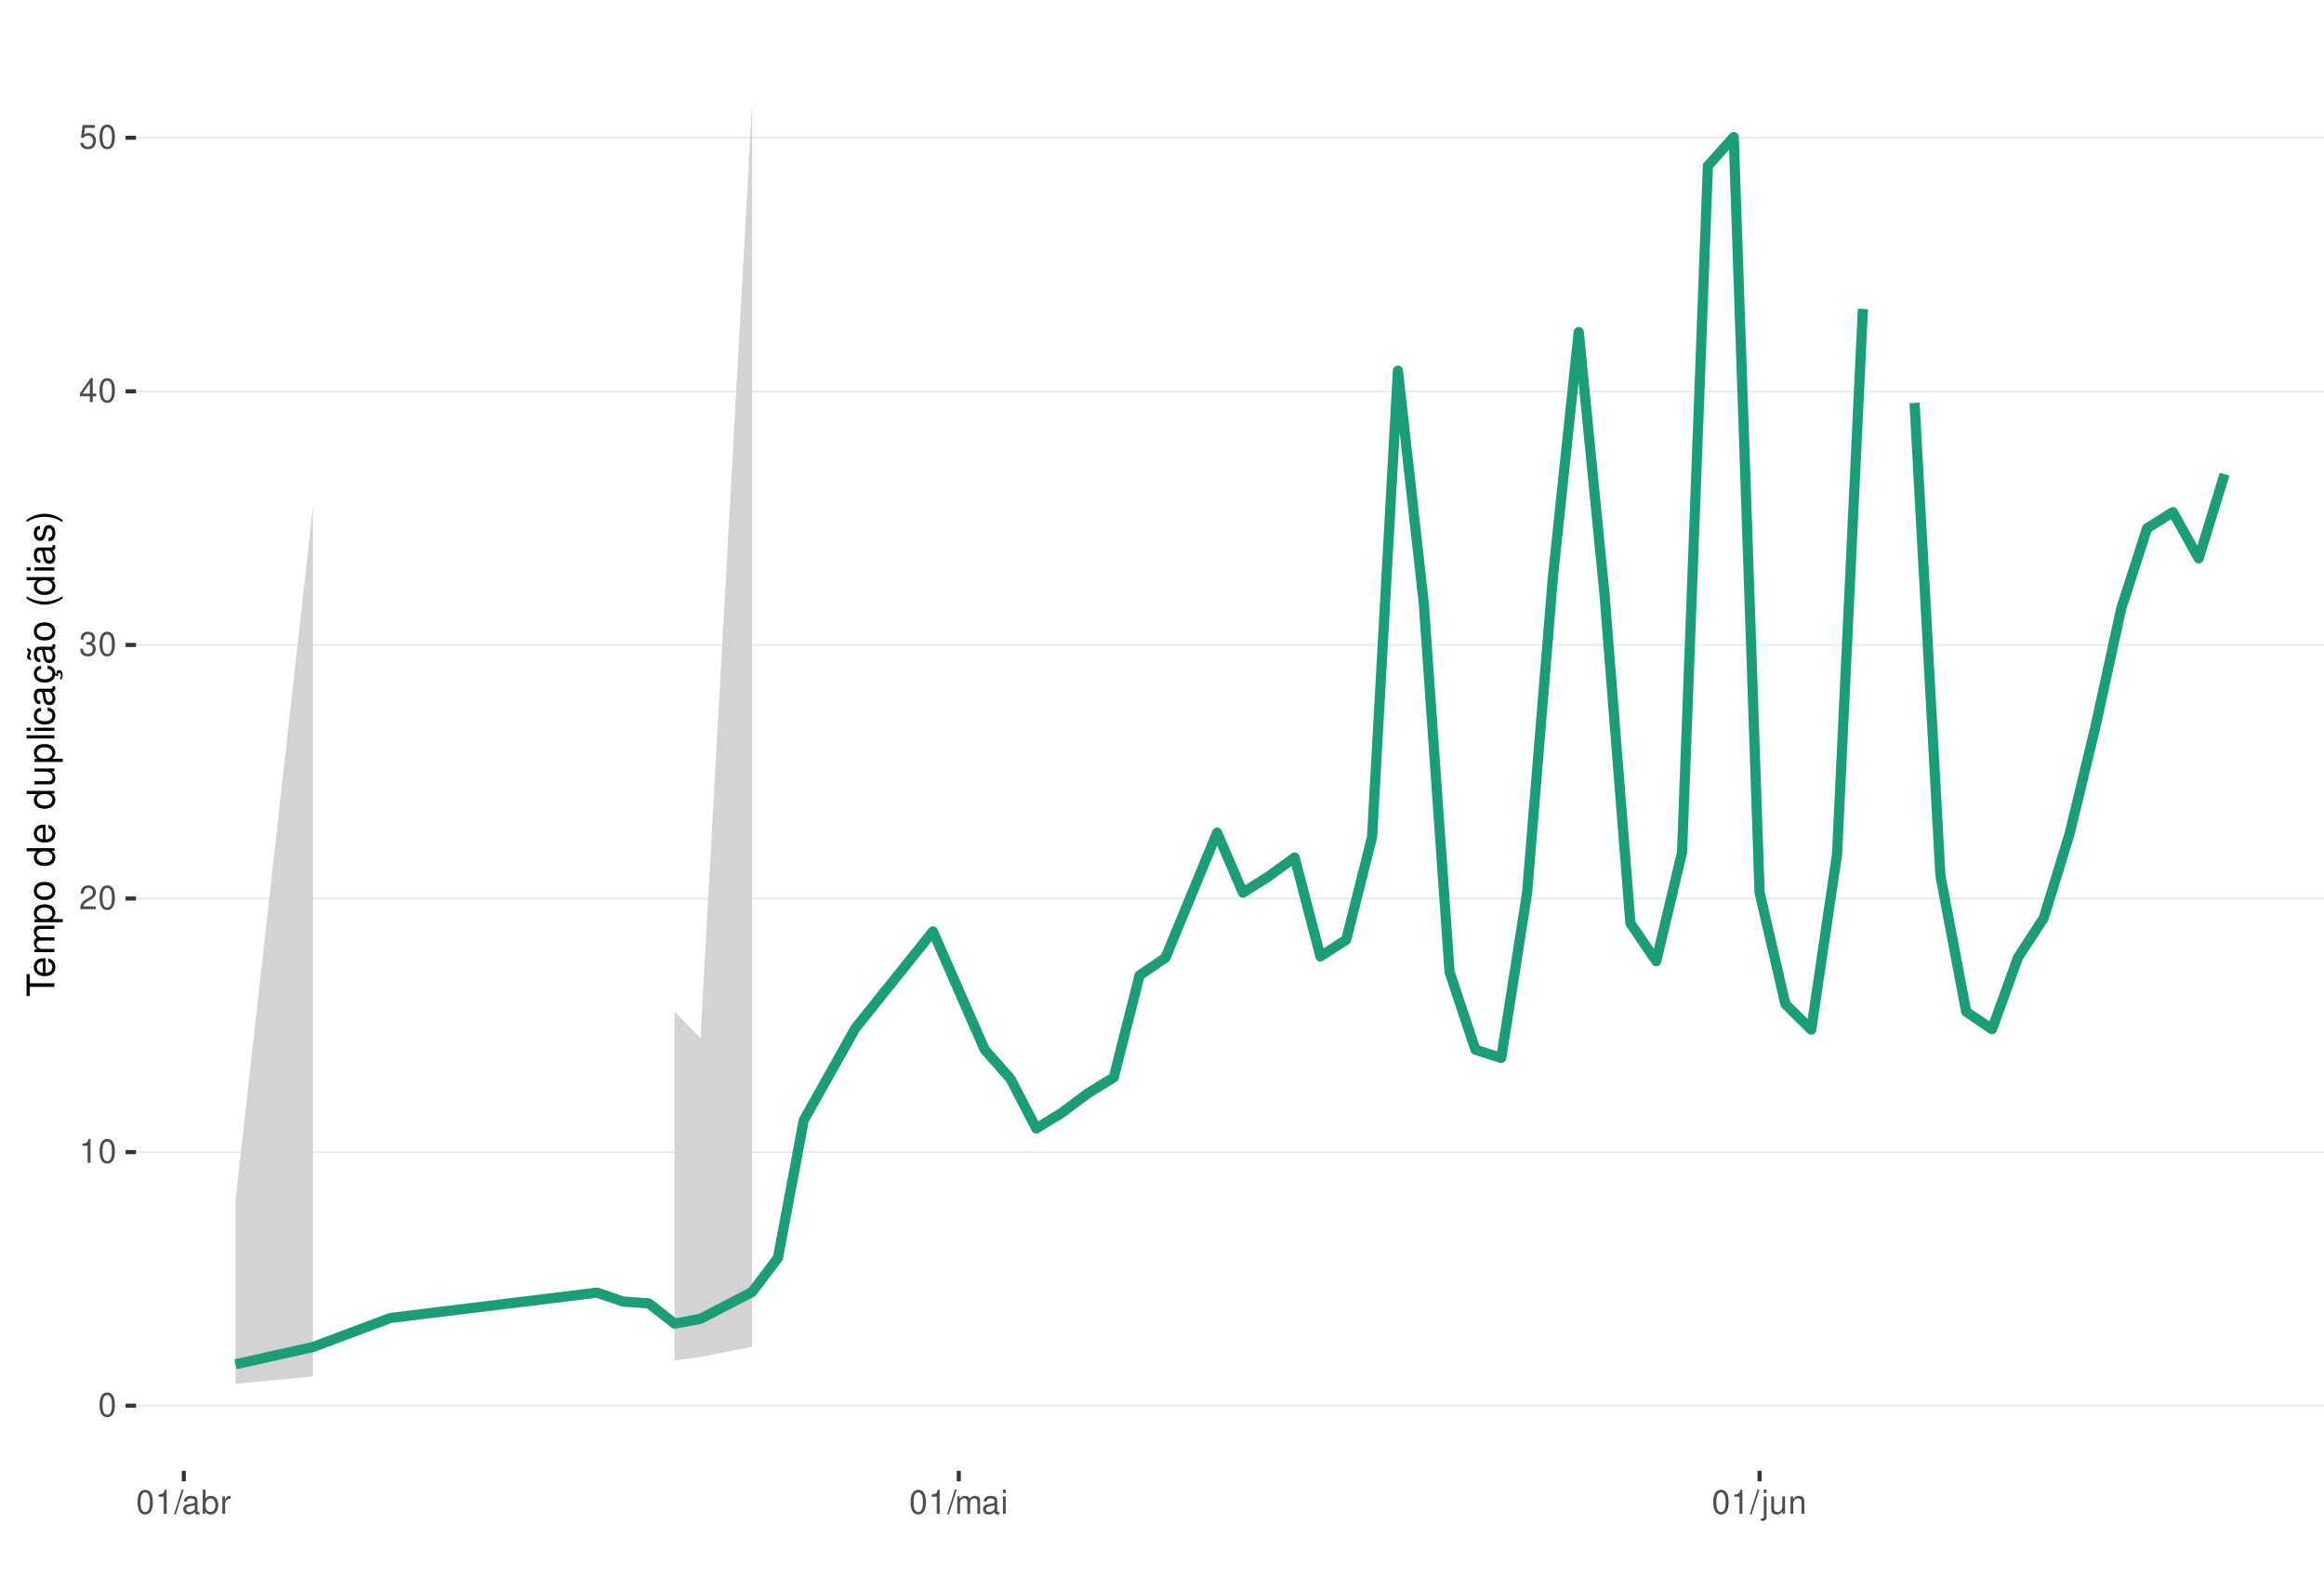
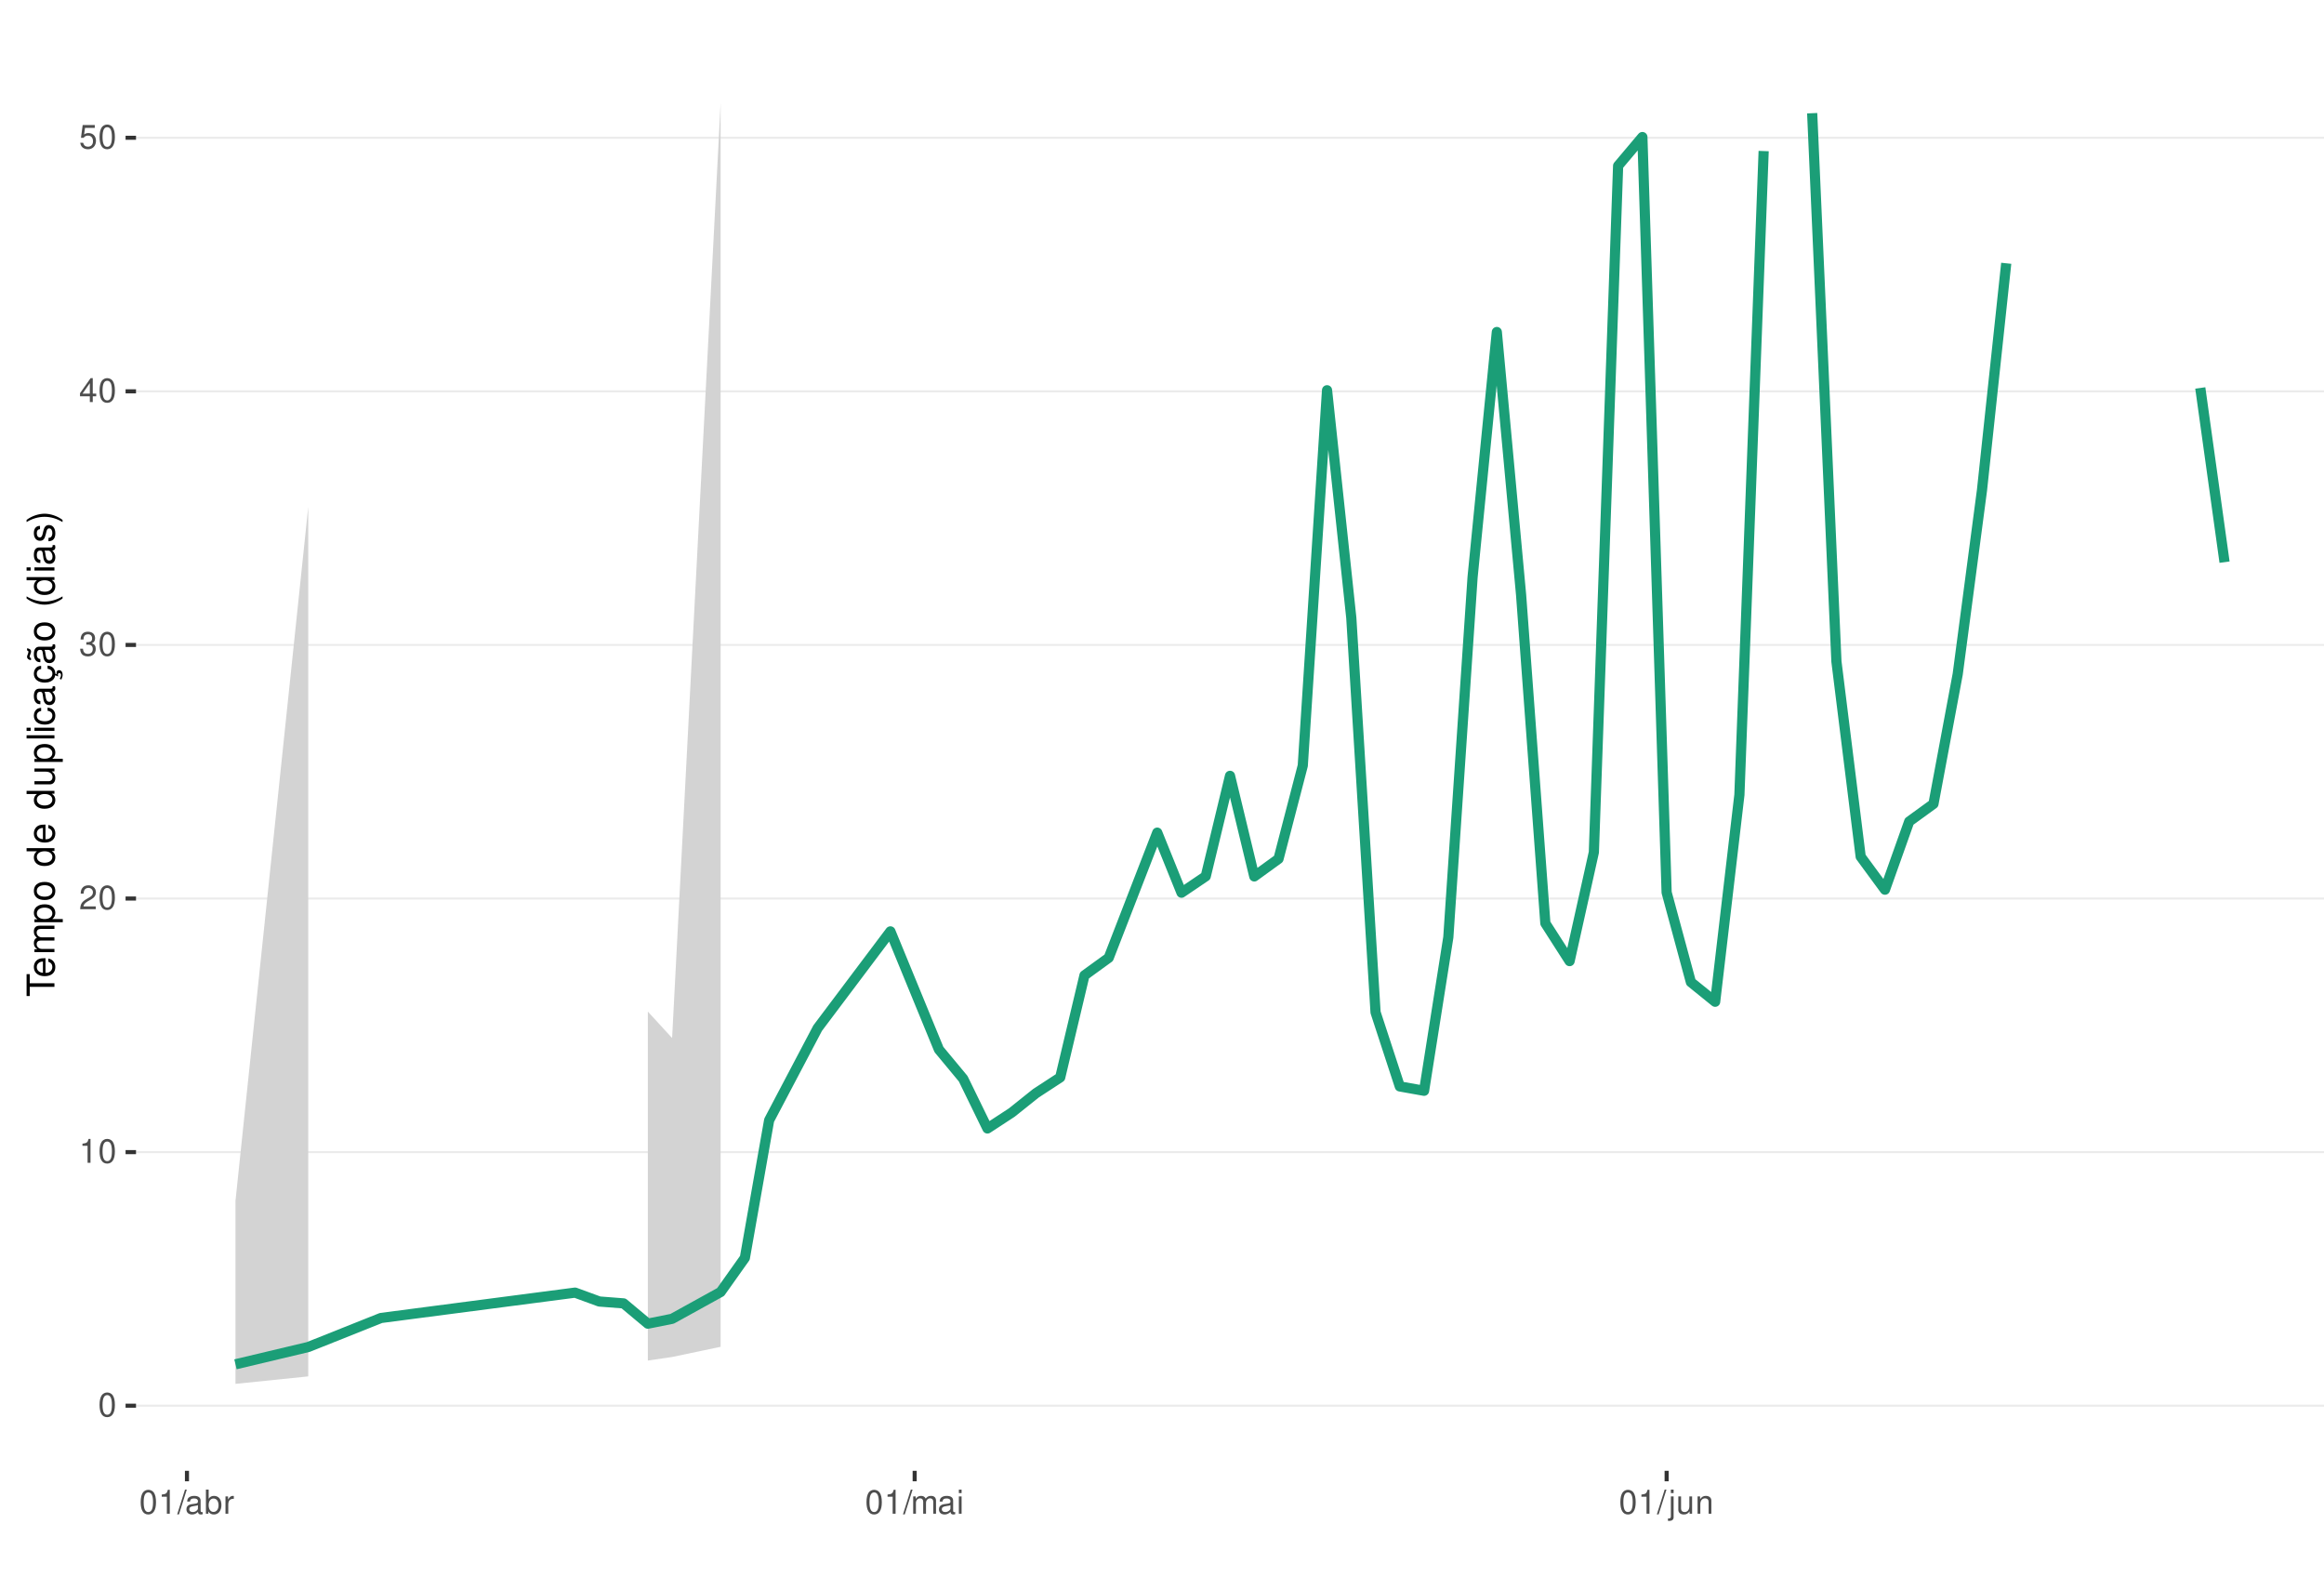
<svg xmlns="http://www.w3.org/2000/svg" xmlns:xlink="http://www.w3.org/1999/xlink" width="609pt" height="413pt" viewBox="0 0 609 413" version="1.1">
  <defs>
    <g>
      <symbol overflow="visible" id="glyph0-0">
        <path style="stroke:none;" d="" />
      </symbol>
      <symbol overflow="visible" id="glyph0-1">
        <path style="stroke:none;" d="M 2.375 -6.266 C 1.812 -6.266 1.297 -6 0.969 -5.578 C 0.578 -5.016 0.375 -4.188 0.375 -3.031 C 0.375 -0.922 1.062 0.203 2.375 0.203 C 3.672 0.203 4.391 -0.922 4.391 -2.984 C 4.391 -4.188 4.203 -5 3.797 -5.578 C 3.469 -6 2.953 -6.266 2.375 -6.266 Z M 2.375 -5.578 C 3.203 -5.578 3.609 -4.75 3.609 -3.047 C 3.609 -1.266 3.219 -0.438 2.359 -0.438 C 1.562 -0.438 1.156 -1.297 1.156 -3.016 C 1.156 -4.75 1.562 -5.578 2.375 -5.578 Z M 2.375 -5.578 " />
      </symbol>
      <symbol overflow="visible" id="glyph0-2">
        <path style="stroke:none;" d="M 2.234 -4.453 L 2.234 0 L 3 0 L 3 -6.266 L 2.5 -6.266 C 2.234 -5.297 2.062 -5.172 0.891 -5.016 L 0.891 -4.453 Z M 2.234 -4.453 " />
      </symbol>
      <symbol overflow="visible" id="glyph0-3">
        <path style="stroke:none;" d="M 4.375 -0.75 L 1.156 -0.75 C 1.234 -1.266 1.5 -1.594 2.266 -2.062 L 3.125 -2.547 C 3.984 -3.016 4.422 -3.656 4.422 -4.438 C 4.422 -4.953 4.219 -5.438 3.859 -5.781 C 3.484 -6.109 3.031 -6.266 2.453 -6.266 C 1.672 -6.266 1.094 -5.984 0.766 -5.438 C 0.547 -5.109 0.453 -4.719 0.438 -4.094 L 1.188 -4.094 C 1.219 -4.516 1.266 -4.766 1.375 -4.984 C 1.578 -5.359 1.969 -5.594 2.438 -5.594 C 3.125 -5.594 3.641 -5.094 3.641 -4.422 C 3.641 -3.906 3.359 -3.484 2.812 -3.172 L 2.016 -2.703 C 0.734 -1.969 0.359 -1.375 0.297 -0.016 L 4.375 -0.016 Z M 4.375 -0.75 " />
      </symbol>
      <symbol overflow="visible" id="glyph0-4">
        <path style="stroke:none;" d="M 1.906 -2.875 L 2.328 -2.875 C 3.156 -2.875 3.594 -2.5 3.594 -1.734 C 3.594 -0.953 3.125 -0.469 2.344 -0.469 C 1.5 -0.469 1.094 -0.906 1.031 -1.812 L 0.281 -1.812 C 0.312 -1.312 0.391 -0.984 0.547 -0.703 C 0.859 -0.109 1.469 0.203 2.297 0.203 C 3.562 0.203 4.375 -0.562 4.375 -1.75 C 4.375 -2.547 4.078 -2.984 3.344 -3.234 C 3.906 -3.469 4.203 -3.906 4.203 -4.531 C 4.203 -5.609 3.5 -6.266 2.328 -6.266 C 1.094 -6.266 0.438 -5.562 0.406 -4.234 L 1.172 -4.234 C 1.172 -4.625 1.219 -4.844 1.312 -5.031 C 1.484 -5.391 1.859 -5.594 2.344 -5.594 C 3.016 -5.594 3.422 -5.188 3.422 -4.516 C 3.422 -4.062 3.266 -3.797 2.922 -3.656 C 2.719 -3.562 2.438 -3.531 1.906 -3.516 Z M 1.906 -2.875 " />
      </symbol>
      <symbol overflow="visible" id="glyph0-5">
        <path style="stroke:none;" d="M 2.828 -1.516 L 2.828 0 L 3.594 0 L 3.594 -1.516 L 4.5 -1.516 L 4.5 -2.203 L 3.594 -2.203 L 3.594 -6.266 L 3.031 -6.266 L 0.25 -2.312 L 0.25 -1.516 Z M 2.828 -2.203 L 0.906 -2.203 L 2.828 -4.953 Z M 2.828 -2.203 " />
      </symbol>
      <symbol overflow="visible" id="glyph0-6">
        <path style="stroke:none;" d="M 4.125 -6.141 L 0.953 -6.141 L 0.5 -2.797 L 1.188 -2.797 C 1.547 -3.219 1.844 -3.375 2.328 -3.375 C 3.156 -3.375 3.656 -2.797 3.656 -1.891 C 3.656 -1.016 3.156 -0.469 2.312 -0.469 C 1.656 -0.469 1.25 -0.812 1.062 -1.5 L 0.297 -1.5 C 0.406 -1 0.5 -0.766 0.672 -0.531 C 1.016 -0.062 1.641 0.203 2.344 0.203 C 3.578 0.203 4.438 -0.703 4.438 -2 C 4.438 -3.219 3.641 -4.047 2.453 -4.047 C 2.031 -4.047 1.672 -3.938 1.328 -3.672 L 1.562 -5.391 L 4.125 -5.391 Z M 4.125 -6.141 " />
      </symbol>
      <symbol overflow="visible" id="glyph0-7">
        <path style="stroke:none;" d="M 1.984 -6.312 L -0.062 0.172 L 0.406 0.172 L 2.453 -6.312 Z M 1.984 -6.312 " />
      </symbol>
      <symbol overflow="visible" id="glyph0-8">
        <path style="stroke:none;" d="M 4.625 -0.422 C 4.547 -0.406 4.516 -0.406 4.469 -0.406 C 4.219 -0.406 4.078 -0.531 4.078 -0.766 L 4.078 -3.422 C 4.078 -4.234 3.5 -4.672 2.375 -4.672 C 1.719 -4.672 1.188 -4.469 0.875 -4.141 C 0.672 -3.906 0.578 -3.641 0.562 -3.188 L 1.297 -3.188 C 1.344 -3.75 1.672 -4 2.359 -4 C 3.016 -4 3.375 -3.75 3.375 -3.328 L 3.375 -3.141 C 3.359 -2.828 3.203 -2.703 2.609 -2.625 C 1.594 -2.5 1.438 -2.469 1.156 -2.359 C 0.625 -2.125 0.359 -1.734 0.359 -1.141 C 0.359 -0.312 0.938 0.203 1.859 0.203 C 2.422 0.203 2.875 0 3.391 -0.469 C 3.438 0 3.672 0.203 4.141 0.203 C 4.297 0.203 4.391 0.188 4.625 0.125 Z M 3.375 -1.422 C 3.375 -1.188 3.297 -1.031 3.078 -0.844 C 2.781 -0.578 2.438 -0.438 2.016 -0.438 C 1.453 -0.438 1.109 -0.703 1.109 -1.156 C 1.109 -1.641 1.422 -1.875 2.203 -1.984 C 2.984 -2.094 3.125 -2.125 3.375 -2.234 Z M 3.375 -1.422 " />
      </symbol>
      <symbol overflow="visible" id="glyph0-9">
        <path style="stroke:none;" d="M 0.469 -6.312 L 0.469 0 L 1.109 0 L 1.109 -0.578 C 1.469 -0.047 1.922 0.203 2.547 0.203 C 3.75 0.203 4.531 -0.781 4.531 -2.281 C 4.531 -3.75 3.797 -4.672 2.594 -4.672 C 1.969 -4.672 1.531 -4.438 1.188 -3.922 L 1.188 -6.312 Z M 2.453 -3.984 C 3.25 -3.984 3.781 -3.297 3.781 -2.203 C 3.781 -1.172 3.234 -0.469 2.453 -0.469 C 1.672 -0.469 1.188 -1.172 1.188 -2.234 C 1.188 -3.297 1.672 -3.984 2.453 -3.984 Z M 2.453 -3.984 " />
      </symbol>
      <symbol overflow="visible" id="glyph0-10">
        <path style="stroke:none;" d="M 0.594 -4.531 L 0.594 0 L 1.328 0 L 1.328 -2.359 C 1.328 -3.438 1.781 -3.938 2.781 -3.906 L 2.781 -4.641 C 2.656 -4.656 2.594 -4.672 2.5 -4.672 C 2.031 -4.672 1.672 -4.391 1.266 -3.719 L 1.266 -4.531 Z M 0.594 -4.531 " />
      </symbol>
      <symbol overflow="visible" id="glyph0-11">
        <path style="stroke:none;" d="M 0.609 -4.531 L 0.609 0 L 1.328 0 L 1.328 -2.844 C 1.328 -3.5 1.812 -4.031 2.391 -4.031 C 2.938 -4.031 3.234 -3.703 3.234 -3.125 L 3.234 0 L 3.969 0 L 3.969 -2.844 C 3.969 -3.5 4.438 -4.031 5.031 -4.031 C 5.562 -4.031 5.875 -3.703 5.875 -3.125 L 5.875 0 L 6.594 0 L 6.594 -3.406 C 6.594 -4.219 6.125 -4.672 5.281 -4.672 C 4.672 -4.672 4.312 -4.484 3.891 -3.969 C 3.625 -4.453 3.25 -4.672 2.672 -4.672 C 2.062 -4.672 1.656 -4.438 1.266 -3.891 L 1.266 -4.531 Z M 0.609 -4.531 " />
      </symbol>
      <symbol overflow="visible" id="glyph0-12">
        <path style="stroke:none;" d="M 1.297 -4.531 L 0.578 -4.531 L 0.578 0 L 1.297 0 Z M 1.297 -6.312 L 0.578 -6.312 L 0.578 -5.406 L 1.297 -5.406 Z M 1.297 -6.312 " />
      </symbol>
      <symbol overflow="visible" id="glyph0-13">
        <path style="stroke:none;" d="M 0.609 -4.531 L 0.609 0.656 C 0.609 1.109 0.469 1.25 0.016 1.25 C -0.031 1.25 -0.062 1.25 -0.156 1.25 L -0.156 1.859 C -0.062 1.875 -0.031 1.891 0.094 1.891 C 0.906 1.891 1.328 1.562 1.328 0.938 L 1.328 -4.531 Z M 1.328 -6.312 L 0.609 -6.312 L 0.609 -5.406 L 1.328 -5.406 Z M 1.328 -6.312 " />
      </symbol>
      <symbol overflow="visible" id="glyph0-14">
        <path style="stroke:none;" d="M 4.172 0 L 4.172 -4.531 L 3.453 -4.531 L 3.453 -1.969 C 3.453 -1.031 2.969 -0.438 2.219 -0.438 C 1.641 -0.438 1.281 -0.781 1.281 -1.328 L 1.281 -4.531 L 0.562 -4.531 L 0.562 -1.031 C 0.562 -0.281 1.125 0.203 2.016 0.203 C 2.672 0.203 3.094 -0.031 3.516 -0.625 L 3.516 0 Z M 4.172 0 " />
      </symbol>
      <symbol overflow="visible" id="glyph0-15">
        <path style="stroke:none;" d="M 0.609 -4.531 L 0.609 0 L 1.328 0 L 1.328 -2.5 C 1.328 -3.422 1.812 -4.031 2.562 -4.031 C 3.141 -4.031 3.5 -3.688 3.5 -3.141 L 3.5 0 L 4.219 0 L 4.219 -3.422 C 4.219 -4.188 3.656 -4.672 2.781 -4.672 C 2.109 -4.672 1.672 -4.406 1.266 -3.781 L 1.266 -4.531 Z M 0.609 -4.531 " />
      </symbol>
      <symbol overflow="visible" id="glyph1-0">
        <path style="stroke:none;" d="" />
      </symbol>
      <symbol overflow="visible" id="glyph1-1">
        <path style="stroke:none;" d="M -6.469 -3.547 L -6.469 -5.938 L -7.297 -5.938 L -7.297 -0.203 L -6.469 -0.203 L -6.469 -2.609 L 0 -2.609 L 0 -3.547 Z M -6.469 -3.547 " />
      </symbol>
      <symbol overflow="visible" id="glyph1-2">
        <path style="stroke:none;" d="M -2.344 -5.125 C -3.141 -5.125 -3.625 -5.062 -4.016 -4.922 C -4.875 -4.578 -5.391 -3.781 -5.391 -2.797 C -5.391 -1.344 -4.281 -0.406 -2.547 -0.406 C -0.812 -0.406 0.234 -1.297 0.234 -2.781 C 0.234 -3.984 -0.453 -4.812 -1.594 -5.016 L -1.594 -4.188 C -0.906 -3.953 -0.547 -3.484 -0.547 -2.812 C -0.547 -2.281 -0.781 -1.828 -1.219 -1.547 C -1.516 -1.344 -1.812 -1.281 -2.344 -1.266 Z M -3.016 -1.297 C -3.984 -1.359 -4.625 -1.953 -4.625 -2.797 C -4.625 -3.641 -3.953 -4.234 -3.016 -4.234 Z M -3.016 -1.297 " />
      </symbol>
      <symbol overflow="visible" id="glyph1-3">
        <path style="stroke:none;" d="M -5.234 -0.703 L 0 -0.703 L 0 -1.547 L -3.297 -1.547 C -4.047 -1.547 -4.656 -2.094 -4.656 -2.766 C -4.656 -3.391 -4.281 -3.734 -3.609 -3.734 L 0 -3.734 L 0 -4.578 L -3.297 -4.578 C -4.047 -4.578 -4.656 -5.125 -4.656 -5.812 C -4.656 -6.422 -4.266 -6.781 -3.609 -6.781 L 0 -6.781 L 0 -7.625 L -3.938 -7.625 C -4.875 -7.625 -5.391 -7.078 -5.391 -6.094 C -5.391 -5.406 -5.188 -4.984 -4.594 -4.484 C -5.156 -4.188 -5.391 -3.766 -5.391 -3.078 C -5.391 -2.375 -5.125 -1.906 -4.5 -1.469 L -5.234 -1.469 Z M -5.234 -0.703 " />
      </symbol>
      <symbol overflow="visible" id="glyph1-4">
        <path style="stroke:none;" d="M 2.188 -0.547 L 2.188 -1.375 L -0.547 -1.375 C -0.016 -1.812 0.234 -2.312 0.234 -2.984 C 0.234 -4.344 -0.859 -5.234 -2.531 -5.234 C -4.297 -5.234 -5.391 -4.375 -5.391 -2.984 C -5.391 -2.266 -5.062 -1.703 -4.453 -1.312 L -5.234 -1.312 L -5.234 -0.547 Z M -4.609 -2.844 C -4.609 -3.766 -3.797 -4.359 -2.547 -4.359 C -1.359 -4.359 -0.547 -3.75 -0.547 -2.844 C -0.547 -1.953 -1.344 -1.375 -2.578 -1.375 C -3.812 -1.375 -4.609 -1.953 -4.609 -2.844 Z M -4.609 -2.844 " />
      </symbol>
      <symbol overflow="visible" id="glyph1-5">
        <path style="stroke:none;" d="M -5.391 -2.719 C -5.391 -1.234 -4.344 -0.359 -2.578 -0.359 C -0.812 -0.359 0.234 -1.234 0.234 -2.734 C 0.234 -4.203 -0.812 -5.094 -2.547 -5.094 C -4.359 -5.094 -5.391 -4.234 -5.391 -2.719 Z M -4.625 -2.734 C -4.625 -3.672 -3.844 -4.234 -2.547 -4.234 C -1.312 -4.234 -0.547 -3.656 -0.547 -2.734 C -0.547 -1.797 -1.312 -1.234 -2.578 -1.234 C -3.844 -1.234 -4.625 -1.797 -4.625 -2.734 Z M -4.625 -2.734 " />
      </symbol>
      <symbol overflow="visible" id="glyph1-6">
        <path style="stroke:none;" d="" />
      </symbol>
      <symbol overflow="visible" id="glyph1-7">
        <path style="stroke:none;" d="M -7.297 -4.953 L -7.297 -4.125 L -4.578 -4.125 C -5.109 -3.766 -5.391 -3.203 -5.391 -2.516 C -5.391 -1.156 -4.297 -0.266 -2.625 -0.266 C -0.859 -0.266 0.234 -1.125 0.234 -2.547 C 0.234 -3.266 -0.047 -3.766 -0.688 -4.203 L 0 -4.203 L 0 -4.953 Z M -4.609 -2.656 C -4.609 -3.547 -3.812 -4.125 -2.562 -4.125 C -1.344 -4.125 -0.547 -3.547 -0.547 -2.656 C -0.547 -1.734 -1.359 -1.125 -2.578 -1.125 C -3.797 -1.125 -4.609 -1.734 -4.609 -2.656 Z M -4.609 -2.656 " />
      </symbol>
      <symbol overflow="visible" id="glyph1-8">
        <path style="stroke:none;" d="M 0 -4.812 L -5.234 -4.812 L -5.234 -3.984 L -2.266 -3.984 C -1.203 -3.984 -0.5 -3.438 -0.5 -2.562 C -0.5 -1.906 -0.906 -1.484 -1.531 -1.484 L -5.234 -1.484 L -5.234 -0.656 L -1.203 -0.656 C -0.328 -0.656 0.234 -1.297 0.234 -2.312 C 0.234 -3.094 -0.047 -3.578 -0.734 -4.062 L 0 -4.062 Z M 0 -4.812 " />
      </symbol>
      <symbol overflow="visible" id="glyph1-9">
        <path style="stroke:none;" d="M -7.297 -1.516 L -7.297 -0.688 L 0 -0.688 L 0 -1.516 Z M -7.297 -1.516 " />
      </symbol>
      <symbol overflow="visible" id="glyph1-10">
        <path style="stroke:none;" d="M -5.234 -1.5 L -5.234 -0.672 L 0 -0.672 L 0 -1.5 Z M -7.297 -1.5 L -7.297 -0.656 L -6.234 -0.656 L -6.234 -1.5 Z M -7.297 -1.5 " />
      </symbol>
      <symbol overflow="visible" id="glyph1-11">
        <path style="stroke:none;" d="M -3.484 -4.703 C -3.984 -4.672 -4.312 -4.562 -4.609 -4.359 C -5.094 -4 -5.391 -3.375 -5.391 -2.641 C -5.391 -1.219 -4.266 -0.312 -2.531 -0.312 C -0.844 -0.312 0.234 -1.203 0.234 -2.625 C 0.234 -3.875 -0.516 -4.672 -1.797 -4.766 L -1.797 -3.938 C -0.953 -3.797 -0.547 -3.359 -0.547 -2.656 C -0.547 -1.734 -1.297 -1.188 -2.531 -1.188 C -3.844 -1.188 -4.625 -1.719 -4.625 -2.625 C -4.625 -3.328 -4.203 -3.766 -3.484 -3.875 Z M -3.484 -4.703 " />
      </symbol>
      <symbol overflow="visible" id="glyph1-12">
        <path style="stroke:none;" d="M -0.484 -5.344 C -0.469 -5.266 -0.469 -5.219 -0.469 -5.172 C -0.469 -4.875 -0.625 -4.719 -0.875 -4.719 L -3.953 -4.719 C -4.891 -4.719 -5.391 -4.047 -5.391 -2.75 C -5.391 -1.984 -5.172 -1.375 -4.781 -1.016 C -4.516 -0.766 -4.203 -0.672 -3.688 -0.656 L -3.688 -1.484 C -4.328 -1.562 -4.625 -1.938 -4.625 -2.719 C -4.625 -3.484 -4.344 -3.891 -3.844 -3.891 L -3.625 -3.891 C -3.266 -3.875 -3.125 -3.703 -3.047 -3.016 C -2.891 -1.844 -2.844 -1.656 -2.719 -1.344 C -2.453 -0.734 -2 -0.422 -1.312 -0.422 C -0.375 -0.422 0.234 -1.078 0.234 -2.141 C 0.234 -2.797 0 -3.328 -0.547 -3.922 C 0 -3.984 0.234 -4.234 0.234 -4.781 C 0.234 -4.953 0.203 -5.062 0.141 -5.344 Z M -1.656 -3.891 C -1.375 -3.891 -1.203 -3.812 -0.969 -3.562 C -0.656 -3.219 -0.5 -2.812 -0.5 -2.312 C -0.5 -1.672 -0.812 -1.297 -1.344 -1.297 C -1.891 -1.297 -2.172 -1.656 -2.297 -2.547 C -2.422 -3.438 -2.453 -3.609 -2.594 -3.891 Z M -1.656 -3.891 " />
      </symbol>
      <symbol overflow="visible" id="glyph1-13">
        <path style="stroke:none;" d="M 0.234 -2.641 C 0.234 -3.875 -0.547 -4.703 -1.797 -4.766 L -1.797 -3.938 C -0.953 -3.797 -0.531 -3.359 -0.531 -2.656 C -0.531 -1.734 -1.281 -1.188 -2.516 -1.188 C -3.844 -1.188 -4.625 -1.719 -4.625 -2.625 C -4.625 -3.328 -4.203 -3.766 -3.484 -3.875 L -3.484 -4.703 C -3.984 -4.672 -4.312 -4.562 -4.609 -4.359 C -5.094 -4 -5.391 -3.375 -5.391 -2.641 C -5.391 -1.219 -4.266 -0.312 -2.531 -0.312 C -1.469 -0.312 -0.625 -0.672 -0.156 -1.312 C 0.047 -1.594 0.125 -1.812 0.203 -2.25 L 0.922 -1.938 L 0.984 -2.062 C 0.938 -2.188 0.906 -2.25 0.906 -2.375 C 0.906 -2.656 1.047 -2.828 1.281 -2.828 C 1.547 -2.828 1.734 -2.594 1.734 -2.297 C 1.734 -2.031 1.672 -1.844 1.438 -1.406 L 1.406 -1.312 L 1.812 -1.094 C 2.078 -1.75 2.141 -1.953 2.141 -2.344 C 2.141 -3.109 1.781 -3.578 1.203 -3.578 C 0.781 -3.578 0.547 -3.297 0.547 -2.797 C 0.547 -2.703 0.547 -2.641 0.562 -2.516 Z M 0.234 -2.641 " />
      </symbol>
      <symbol overflow="visible" id="glyph1-14">
        <path style="stroke:none;" d="M -0.484 -5.344 C -0.469 -5.266 -0.469 -5.219 -0.469 -5.172 C -0.469 -4.875 -0.625 -4.719 -0.875 -4.719 L -3.953 -4.719 C -4.891 -4.719 -5.391 -4.047 -5.391 -2.75 C -5.391 -1.984 -5.172 -1.375 -4.781 -1.016 C -4.516 -0.766 -4.203 -0.672 -3.688 -0.656 L -3.688 -1.484 C -4.328 -1.562 -4.625 -1.938 -4.625 -2.719 C -4.625 -3.484 -4.344 -3.891 -3.844 -3.891 L -3.625 -3.891 C -3.266 -3.875 -3.125 -3.703 -3.047 -3.016 C -2.891 -1.844 -2.844 -1.656 -2.719 -1.344 C -2.453 -0.734 -2 -0.422 -1.312 -0.422 C -0.375 -0.422 0.234 -1.078 0.234 -2.141 C 0.234 -2.797 0 -3.328 -0.547 -3.922 C 0 -3.984 0.234 -4.234 0.234 -4.781 C 0.234 -4.953 0.203 -5.062 0.141 -5.344 Z M -1.656 -3.891 C -1.375 -3.891 -1.203 -3.812 -0.969 -3.562 C -0.656 -3.219 -0.5 -2.812 -0.5 -2.312 C -0.5 -1.672 -0.812 -1.297 -1.344 -1.297 C -1.891 -1.297 -2.172 -1.656 -2.297 -2.547 C -2.422 -3.438 -2.453 -3.609 -2.594 -3.891 Z M -7.172 -3.75 C -6.922 -3.672 -6.812 -3.547 -6.812 -3.375 C -6.812 -3.25 -6.875 -2.984 -6.984 -2.734 C -7.156 -2.312 -7.172 -2.25 -7.172 -2.047 C -7.172 -1.594 -6.797 -1.297 -6.141 -1.188 L -6.141 -1.766 C -6.375 -1.812 -6.5 -1.938 -6.5 -2.094 C -6.5 -2.203 -6.469 -2.344 -6.375 -2.578 C -6.156 -3.156 -6.125 -3.234 -6.125 -3.438 C -6.125 -3.922 -6.484 -4.219 -7.172 -4.312 Z M -7.172 -3.75 " />
      </symbol>
      <symbol overflow="visible" id="glyph1-15">
        <path style="stroke:none;" d="M -7.297 -2.359 C -5.984 -1.359 -4.156 -0.734 -2.594 -0.734 C -1.016 -0.734 0.812 -1.359 2.125 -2.359 L 2.125 -2.906 C 0.688 -2.031 -0.984 -1.547 -2.594 -1.547 C -4.188 -1.547 -5.875 -2.031 -7.297 -2.906 Z M -7.297 -2.359 " />
      </symbol>
      <symbol overflow="visible" id="glyph1-16">
        <path style="stroke:none;" d="M -3.781 -4.375 C -4.812 -4.375 -5.391 -3.688 -5.391 -2.484 C -5.391 -1.266 -4.766 -0.469 -3.797 -0.469 C -2.969 -0.469 -2.578 -0.891 -2.281 -2.125 L -2.094 -2.906 C -1.953 -3.484 -1.734 -3.719 -1.375 -3.719 C -0.875 -3.719 -0.547 -3.234 -0.547 -2.5 C -0.547 -2.047 -0.672 -1.672 -0.891 -1.453 C -1.047 -1.328 -1.188 -1.266 -1.562 -1.219 L -1.562 -0.344 C -0.344 -0.375 0.234 -1.062 0.234 -2.438 C 0.234 -3.75 -0.422 -4.594 -1.438 -4.594 C -2.203 -4.594 -2.641 -4.156 -2.891 -3.109 L -3.078 -2.312 C -3.234 -1.625 -3.453 -1.344 -3.828 -1.344 C -4.312 -1.344 -4.625 -1.766 -4.625 -2.453 C -4.625 -3.125 -4.328 -3.484 -3.781 -3.5 Z M -3.781 -4.375 " />
      </symbol>
      <symbol overflow="visible" id="glyph1-17">
        <path style="stroke:none;" d="M 2.125 -0.938 C 0.812 -1.938 -1.016 -2.562 -2.578 -2.562 C -4.156 -2.562 -5.984 -1.938 -7.297 -0.938 L -7.297 -0.375 C -5.859 -1.266 -4.188 -1.75 -2.578 -1.75 C -0.984 -1.75 0.703 -1.266 2.125 -0.375 Z M 2.125 -0.938 " />
      </symbol>
    </g>
    <clipPath id="clip1">
      <path d="M 35.645 9.961 L 609 9.961 L 609 385.328 L 35.645 385.328 Z M 35.645 9.961 " />
    </clipPath>
    <clipPath id="clip2">
      <path d="M 35.645 368 L 609 368 L 609 369 L 35.645 369 Z M 35.645 368 " />
    </clipPath>
    <clipPath id="clip3">
      <path d="M 35.645 301 L 609 301 L 609 303 L 35.645 303 Z M 35.645 301 " />
    </clipPath>
    <clipPath id="clip4">
      <path d="M 35.645 235 L 609 235 L 609 236 L 35.645 236 Z M 35.645 235 " />
    </clipPath>
    <clipPath id="clip5">
      <path d="M 35.645 168 L 609 168 L 609 170 L 35.645 170 Z M 35.645 168 " />
    </clipPath>
    <clipPath id="clip6">
      <path d="M 35.645 102 L 609 102 L 609 103 L 35.645 103 Z M 35.645 102 " />
    </clipPath>
    <clipPath id="clip7">
      <path d="M 35.645 35 L 609 35 L 609 37 L 35.645 37 Z M 35.645 35 " />
    </clipPath>
  </defs>
  <g id="surface266">
    <rect x="0" y="0" width="609" height="413" style="fill:rgb(100%,100%,100%);fill-opacity:1;stroke:none;" />
    <rect x="0" y="0" width="609" height="413" style="fill:rgb(100%,100%,100%);fill-opacity:1;stroke:none;" />
    <path style="fill:none;stroke-width:1.067;stroke-linecap:round;stroke-linejoin:round;stroke:rgb(100%,100%,100%);stroke-opacity:1;stroke-miterlimit:10;" d="M 0 413 L 609 413 L 609 0 L 0 0 Z M 0 413 " />
    <g clip-path="url(#clip1)" clip-rule="nonzero">
      <path style=" stroke:none;fill-rule:nonzero;fill:rgb(100%,100%,100%);fill-opacity:1;" d="M 35.645 385.328 L 609 385.328 L 609 9.961 L 35.645 9.961 Z M 35.645 385.328 " />
    </g>
    <g clip-path="url(#clip2)" clip-rule="nonzero">
      <path style="fill:none;stroke-width:0.533;stroke-linecap:butt;stroke-linejoin:round;stroke:rgb(92.157%,92.157%,92.157%);stroke-opacity:1;stroke-miterlimit:10;" d="M 35.645 368.266 L 609 368.266 " />
    </g>
    <g clip-path="url(#clip3)" clip-rule="nonzero">
      <path style="fill:none;stroke-width:0.533;stroke-linecap:butt;stroke-linejoin:round;stroke:rgb(92.157%,92.157%,92.157%);stroke-opacity:1;stroke-miterlimit:10;" d="M 35.645 301.832 L 609 301.832 " />
    </g>
    <g clip-path="url(#clip4)" clip-rule="nonzero">
      <path style="fill:none;stroke-width:0.533;stroke-linecap:butt;stroke-linejoin:round;stroke:rgb(92.157%,92.157%,92.157%);stroke-opacity:1;stroke-miterlimit:10;" d="M 35.645 235.398 L 609 235.398 " />
    </g>
    <g clip-path="url(#clip5)" clip-rule="nonzero">
      <path style="fill:none;stroke-width:0.533;stroke-linecap:butt;stroke-linejoin:round;stroke:rgb(92.157%,92.157%,92.157%);stroke-opacity:1;stroke-miterlimit:10;" d="M 35.645 168.961 L 609 168.961 " />
    </g>
    <g clip-path="url(#clip6)" clip-rule="nonzero">
      <path style="fill:none;stroke-width:0.533;stroke-linecap:butt;stroke-linejoin:round;stroke:rgb(92.157%,92.157%,92.157%);stroke-opacity:1;stroke-miterlimit:10;" d="M 35.645 102.527 L 609 102.527 " />
    </g>
    <g clip-path="url(#clip7)" clip-rule="nonzero">
      <path style="fill:none;stroke-width:0.533;stroke-linecap:butt;stroke-linejoin:round;stroke:rgb(92.157%,92.157%,92.157%);stroke-opacity:1;stroke-miterlimit:10;" d="M 35.645 36.094 L 609 36.094 " />
    </g>
-     <path style=" stroke:none;fill-rule:nonzero;fill:rgb(82.745%,82.745%,82.745%);fill-opacity:1;" d="M 61.707 314.621 L 82.016 132.789 L 82.016 360.59 L 61.707 362.547 Z M 61.707 314.621 " />
-     <path style=" stroke:none;fill-rule:nonzero;fill:rgb(82.745%,82.745%,82.745%);fill-opacity:1;" d="M 176.785 265.016 L 183.555 271.945 L 197.09 27.023 L 197.09 352.836 L 183.555 355.508 L 176.785 356.438 Z M 176.785 265.016 " />
-     <path style="fill:none;stroke-width:2.667;stroke-linecap:butt;stroke-linejoin:round;stroke:rgb(10.588%,61.961%,46.667%);stroke-opacity:1;stroke-miterlimit:10;" d="M 61.707 357.426 L 82.016 352.891 L 102.32 345.285 L 156.477 338.645 L 163.246 340.973 L 170.016 341.465 L 176.785 346.777 L 183.555 345.504 L 197.09 338.488 L 203.859 329.539 L 210.629 293.484 L 224.168 269.355 L 244.477 244.008 L 258.016 274.949 L 264.785 282.605 L 271.555 295.637 L 278.324 291.484 L 285.09 286.41 L 291.859 282.262 L 298.629 255.527 L 305.398 250.918 L 318.938 218.137 L 325.707 233.871 L 332.477 229.57 L 339.246 224.656 L 346.016 250.555 L 352.785 246.191 L 359.555 219.246 L 366.324 97.121 L 373.094 158.02 L 379.859 254.625 L 386.629 274.996 L 393.398 277.16 L 400.168 233.957 L 406.938 151.219 L 413.707 86.98 L 420.477 155.871 L 427.246 241.883 L 434.016 251.793 L 440.785 223.273 L 447.555 43.438 L 454.324 35.902 L 461.094 233.805 L 467.859 263.062 L 474.629 269.746 L 481.398 223.832 L 488.168 80.953 " />
-     <path style="fill:none;stroke-width:2.667;stroke-linecap:butt;stroke-linejoin:round;stroke:rgb(10.588%,61.961%,46.667%);stroke-opacity:1;stroke-miterlimit:10;" d="M 501.707 105.551 L 508.477 229.348 L 515.246 265.047 L 522.016 269.629 L 528.785 250.918 L 535.555 240.496 L 542.324 218.48 L 549.094 190.453 L 555.863 159.445 L 562.629 138.414 L 569.398 134.164 L 576.168 146.285 L 582.938 124.242 " />
+     <path style=" stroke:none;fill-rule:nonzero;fill:rgb(82.745%,82.745%,82.745%);fill-opacity:1;" d="M 61.707 314.621 L 80.777 132.789 L 80.777 360.59 L 61.707 362.547 Z M 61.707 314.621 " />
+     <path style=" stroke:none;fill-rule:nonzero;fill:rgb(82.745%,82.745%,82.745%);fill-opacity:1;" d="M 169.766 265.016 L 176.125 271.945 L 188.836 27.023 L 188.836 352.836 L 176.125 355.508 L 169.766 356.438 Z M 169.766 265.016 " />
+     <path style="fill:none;stroke-width:2.667;stroke-linecap:butt;stroke-linejoin:round;stroke:rgb(10.588%,61.961%,46.667%);stroke-opacity:1;stroke-miterlimit:10;" d="M 61.707 357.426 L 80.777 352.891 L 99.844 345.285 L 150.699 338.645 L 157.055 340.973 L 163.41 341.465 L 169.766 346.777 L 176.125 345.504 L 188.836 338.488 L 195.191 329.539 L 201.551 293.484 L 214.262 269.355 L 233.332 244.008 L 246.043 274.949 L 252.402 282.605 L 258.758 295.637 L 265.113 291.484 L 271.469 286.41 L 277.828 282.262 L 284.184 255.527 L 290.539 250.918 L 303.254 218.137 L 309.609 233.871 L 315.965 229.57 L 322.324 203.254 L 328.68 229.609 L 335.035 225.004 L 341.391 200.57 L 347.75 102.238 L 354.105 161.859 L 360.461 265.207 L 366.816 284.625 L 373.176 285.762 L 379.531 245.543 L 385.887 151.219 L 392.242 86.98 L 398.602 155.871 L 404.957 241.883 L 411.312 251.793 L 417.668 223.273 L 424.027 43.438 L 430.383 35.902 L 436.738 233.805 L 443.098 257.305 L 449.453 262.441 L 455.809 208.215 L 462.164 39.574 " />
+     <path style="fill:none;stroke-width:2.667;stroke-linecap:butt;stroke-linejoin:round;stroke:rgb(10.588%,61.961%,46.667%);stroke-opacity:1;stroke-miterlimit:10;" d="M 474.879 29.656 L 481.234 173.305 L 487.59 224.426 L 493.949 233.082 L 500.305 215.215 L 506.66 210.605 L 513.016 176.613 L 519.375 128.43 L 525.73 68.977 " />
+     <path style="fill:none;stroke-width:2.667;stroke-linecap:butt;stroke-linejoin:round;stroke:rgb(10.588%,61.961%,46.667%);stroke-opacity:1;stroke-miterlimit:10;" d="M 576.582 101.637 L 582.938 147.273 " />
    <g style="fill:rgb(30.196%,30.196%,30.196%);fill-opacity:1;">
      <use xlink:href="#glyph0-1" x="25.715" y="371.071" />
    </g>
    <g style="fill:rgb(30.196%,30.196%,30.196%);fill-opacity:1;">
      <use xlink:href="#glyph0-2" x="20.715" y="304.638" />
      <use xlink:href="#glyph0-1" x="25.715" y="304.638" />
    </g>
    <g style="fill:rgb(30.196%,30.196%,30.196%);fill-opacity:1;">
      <use xlink:href="#glyph0-3" x="20.715" y="238.204" />
      <use xlink:href="#glyph0-1" x="25.715" y="238.204" />
    </g>
    <g style="fill:rgb(30.196%,30.196%,30.196%);fill-opacity:1;">
      <use xlink:href="#glyph0-4" x="20.715" y="171.767" />
      <use xlink:href="#glyph0-1" x="25.715" y="171.767" />
    </g>
    <g style="fill:rgb(30.196%,30.196%,30.196%);fill-opacity:1;">
      <use xlink:href="#glyph0-5" x="20.715" y="105.333" />
      <use xlink:href="#glyph0-1" x="25.715" y="105.333" />
    </g>
    <g style="fill:rgb(30.196%,30.196%,30.196%);fill-opacity:1;">
      <use xlink:href="#glyph0-6" x="20.715" y="38.899" />
      <use xlink:href="#glyph0-1" x="25.715" y="38.899" />
    </g>
    <path style="fill:none;stroke-width:1.067;stroke-linecap:butt;stroke-linejoin:round;stroke:rgb(20%,20%,20%);stroke-opacity:1;stroke-miterlimit:10;" d="M 32.906 368.266 L 35.645 368.266 " />
    <path style="fill:none;stroke-width:1.067;stroke-linecap:butt;stroke-linejoin:round;stroke:rgb(20%,20%,20%);stroke-opacity:1;stroke-miterlimit:10;" d="M 32.906 301.832 L 35.645 301.832 " />
    <path style="fill:none;stroke-width:1.067;stroke-linecap:butt;stroke-linejoin:round;stroke:rgb(20%,20%,20%);stroke-opacity:1;stroke-miterlimit:10;" d="M 32.906 235.398 L 35.645 235.398 " />
    <path style="fill:none;stroke-width:1.067;stroke-linecap:butt;stroke-linejoin:round;stroke:rgb(20%,20%,20%);stroke-opacity:1;stroke-miterlimit:10;" d="M 32.906 168.961 L 35.645 168.961 " />
    <path style="fill:none;stroke-width:1.067;stroke-linecap:butt;stroke-linejoin:round;stroke:rgb(20%,20%,20%);stroke-opacity:1;stroke-miterlimit:10;" d="M 32.906 102.527 L 35.645 102.527 " />
    <path style="fill:none;stroke-width:1.067;stroke-linecap:butt;stroke-linejoin:round;stroke:rgb(20%,20%,20%);stroke-opacity:1;stroke-miterlimit:10;" d="M 32.906 36.094 L 35.645 36.094 " />
-     <path style="fill:none;stroke-width:1.067;stroke-linecap:butt;stroke-linejoin:round;stroke:rgb(20%,20%,20%);stroke-opacity:1;stroke-miterlimit:10;" d="M 48.168 388.07 L 48.168 385.328 " />
-     <path style="fill:none;stroke-width:1.067;stroke-linecap:butt;stroke-linejoin:round;stroke:rgb(20%,20%,20%);stroke-opacity:1;stroke-miterlimit:10;" d="M 251.246 388.07 L 251.246 385.328 " />
-     <path style="fill:none;stroke-width:1.067;stroke-linecap:butt;stroke-linejoin:round;stroke:rgb(20%,20%,20%);stroke-opacity:1;stroke-miterlimit:10;" d="M 461.094 388.07 L 461.094 385.328 " />
-     <g style="fill:rgb(30.196%,30.196%,30.196%);fill-opacity:1;">
-       <use xlink:href="#glyph0-1" x="35.668" y="396.567" />
-       <use xlink:href="#glyph0-2" x="40.668" y="396.567" />
-       <use xlink:href="#glyph0-7" x="45.668" y="396.567" />
-       <use xlink:href="#glyph0-8" x="47.668" y="396.567" />
-       <use xlink:href="#glyph0-9" x="52.668" y="396.567" />
-       <use xlink:href="#glyph0-10" x="57.668" y="396.567" />
-     </g>
-     <g style="fill:rgb(30.196%,30.196%,30.196%);fill-opacity:1;">
-       <use xlink:href="#glyph0-1" x="238.246" y="396.567" />
-       <use xlink:href="#glyph0-2" x="243.246" y="396.567" />
-       <use xlink:href="#glyph0-7" x="248.246" y="396.567" />
-       <use xlink:href="#glyph0-11" x="250.246" y="396.567" />
-       <use xlink:href="#glyph0-8" x="257.246" y="396.567" />
-       <use xlink:href="#glyph0-12" x="262.246" y="396.567" />
-     </g>
-     <g style="fill:rgb(30.196%,30.196%,30.196%);fill-opacity:1;">
-       <use xlink:href="#glyph0-1" x="448.594" y="396.567" />
-       <use xlink:href="#glyph0-2" x="453.594" y="396.567" />
-       <use xlink:href="#glyph0-7" x="458.594" y="396.567" />
-       <use xlink:href="#glyph0-13" x="461.594" y="396.567" />
-       <use xlink:href="#glyph0-14" x="463.594" y="396.567" />
-       <use xlink:href="#glyph0-15" x="468.594" y="396.567" />
+     <path style="fill:none;stroke-width:1.067;stroke-linecap:butt;stroke-linejoin:round;stroke:rgb(20%,20%,20%);stroke-opacity:1;stroke-miterlimit:10;" d="M 48.992 388.07 L 48.992 385.328 " />
+     <path style="fill:none;stroke-width:1.067;stroke-linecap:butt;stroke-linejoin:round;stroke:rgb(20%,20%,20%);stroke-opacity:1;stroke-miterlimit:10;" d="M 239.688 388.07 L 239.688 385.328 " />
+     <path style="fill:none;stroke-width:1.067;stroke-linecap:butt;stroke-linejoin:round;stroke:rgb(20%,20%,20%);stroke-opacity:1;stroke-miterlimit:10;" d="M 436.738 388.07 L 436.738 385.328 " />
+     <g style="fill:rgb(30.196%,30.196%,30.196%);fill-opacity:1;">
+       <use xlink:href="#glyph0-1" x="36.492" y="396.567" />
+       <use xlink:href="#glyph0-2" x="41.492" y="396.567" />
+       <use xlink:href="#glyph0-7" x="46.492" y="396.567" />
+       <use xlink:href="#glyph0-8" x="48.492" y="396.567" />
+       <use xlink:href="#glyph0-9" x="53.492" y="396.567" />
+       <use xlink:href="#glyph0-10" x="58.492" y="396.567" />
+     </g>
+     <g style="fill:rgb(30.196%,30.196%,30.196%);fill-opacity:1;">
+       <use xlink:href="#glyph0-1" x="226.688" y="396.567" />
+       <use xlink:href="#glyph0-2" x="231.688" y="396.567" />
+       <use xlink:href="#glyph0-7" x="236.688" y="396.567" />
+       <use xlink:href="#glyph0-11" x="238.688" y="396.567" />
+       <use xlink:href="#glyph0-8" x="245.688" y="396.567" />
+       <use xlink:href="#glyph0-12" x="250.688" y="396.567" />
+     </g>
+     <g style="fill:rgb(30.196%,30.196%,30.196%);fill-opacity:1;">
+       <use xlink:href="#glyph0-1" x="424.238" y="396.567" />
+       <use xlink:href="#glyph0-2" x="429.238" y="396.567" />
+       <use xlink:href="#glyph0-7" x="434.238" y="396.567" />
+       <use xlink:href="#glyph0-13" x="437.238" y="396.567" />
+       <use xlink:href="#glyph0-14" x="439.238" y="396.567" />
+       <use xlink:href="#glyph0-15" x="444.238" y="396.567" />
    </g>
    <g style="fill:rgb(0%,0%,0%);fill-opacity:1;">
      <use xlink:href="#glyph1-1" x="14.263" y="261.145" />
      <use xlink:href="#glyph1-2" x="14.263" y="256.145" />
      <use xlink:href="#glyph1-3" x="14.263" y="250.145" />
      <use xlink:href="#glyph1-4" x="14.263" y="242.145" />
      <use xlink:href="#glyph1-5" x="14.263" y="236.145" />
      <use xlink:href="#glyph1-6" x="14.263" y="230.145" />
      <use xlink:href="#glyph1-7" x="14.263" y="227.145" />
      <use xlink:href="#glyph1-2" x="14.263" y="221.145" />
      <use xlink:href="#glyph1-6" x="14.263" y="215.145" />
      <use xlink:href="#glyph1-7" x="14.263" y="212.145" />
      <use xlink:href="#glyph1-8" x="14.263" y="206.145" />
      <use xlink:href="#glyph1-4" x="14.263" y="200.145" />
      <use xlink:href="#glyph1-9" x="14.263" y="194.145" />
      <use xlink:href="#glyph1-10" x="14.263" y="192.145" />
      <use xlink:href="#glyph1-11" x="14.263" y="190.145" />
      <use xlink:href="#glyph1-12" x="14.263" y="185.145" />
      <use xlink:href="#glyph1-13" x="14.263" y="179.145" />
      <use xlink:href="#glyph1-14" x="14.263" y="174.145" />
      <use xlink:href="#glyph1-5" x="14.263" y="168.145" />
      <use xlink:href="#glyph1-6" x="14.263" y="162.145" />
      <use xlink:href="#glyph1-15" x="14.263" y="159.145" />
      <use xlink:href="#glyph1-7" x="14.263" y="156.145" />
      <use xlink:href="#glyph1-10" x="14.263" y="150.145" />
      <use xlink:href="#glyph1-12" x="14.263" y="148.145" />
      <use xlink:href="#glyph1-16" x="14.263" y="142.145" />
      <use xlink:href="#glyph1-17" x="14.263" y="137.145" />
    </g>
  </g>
</svg>
